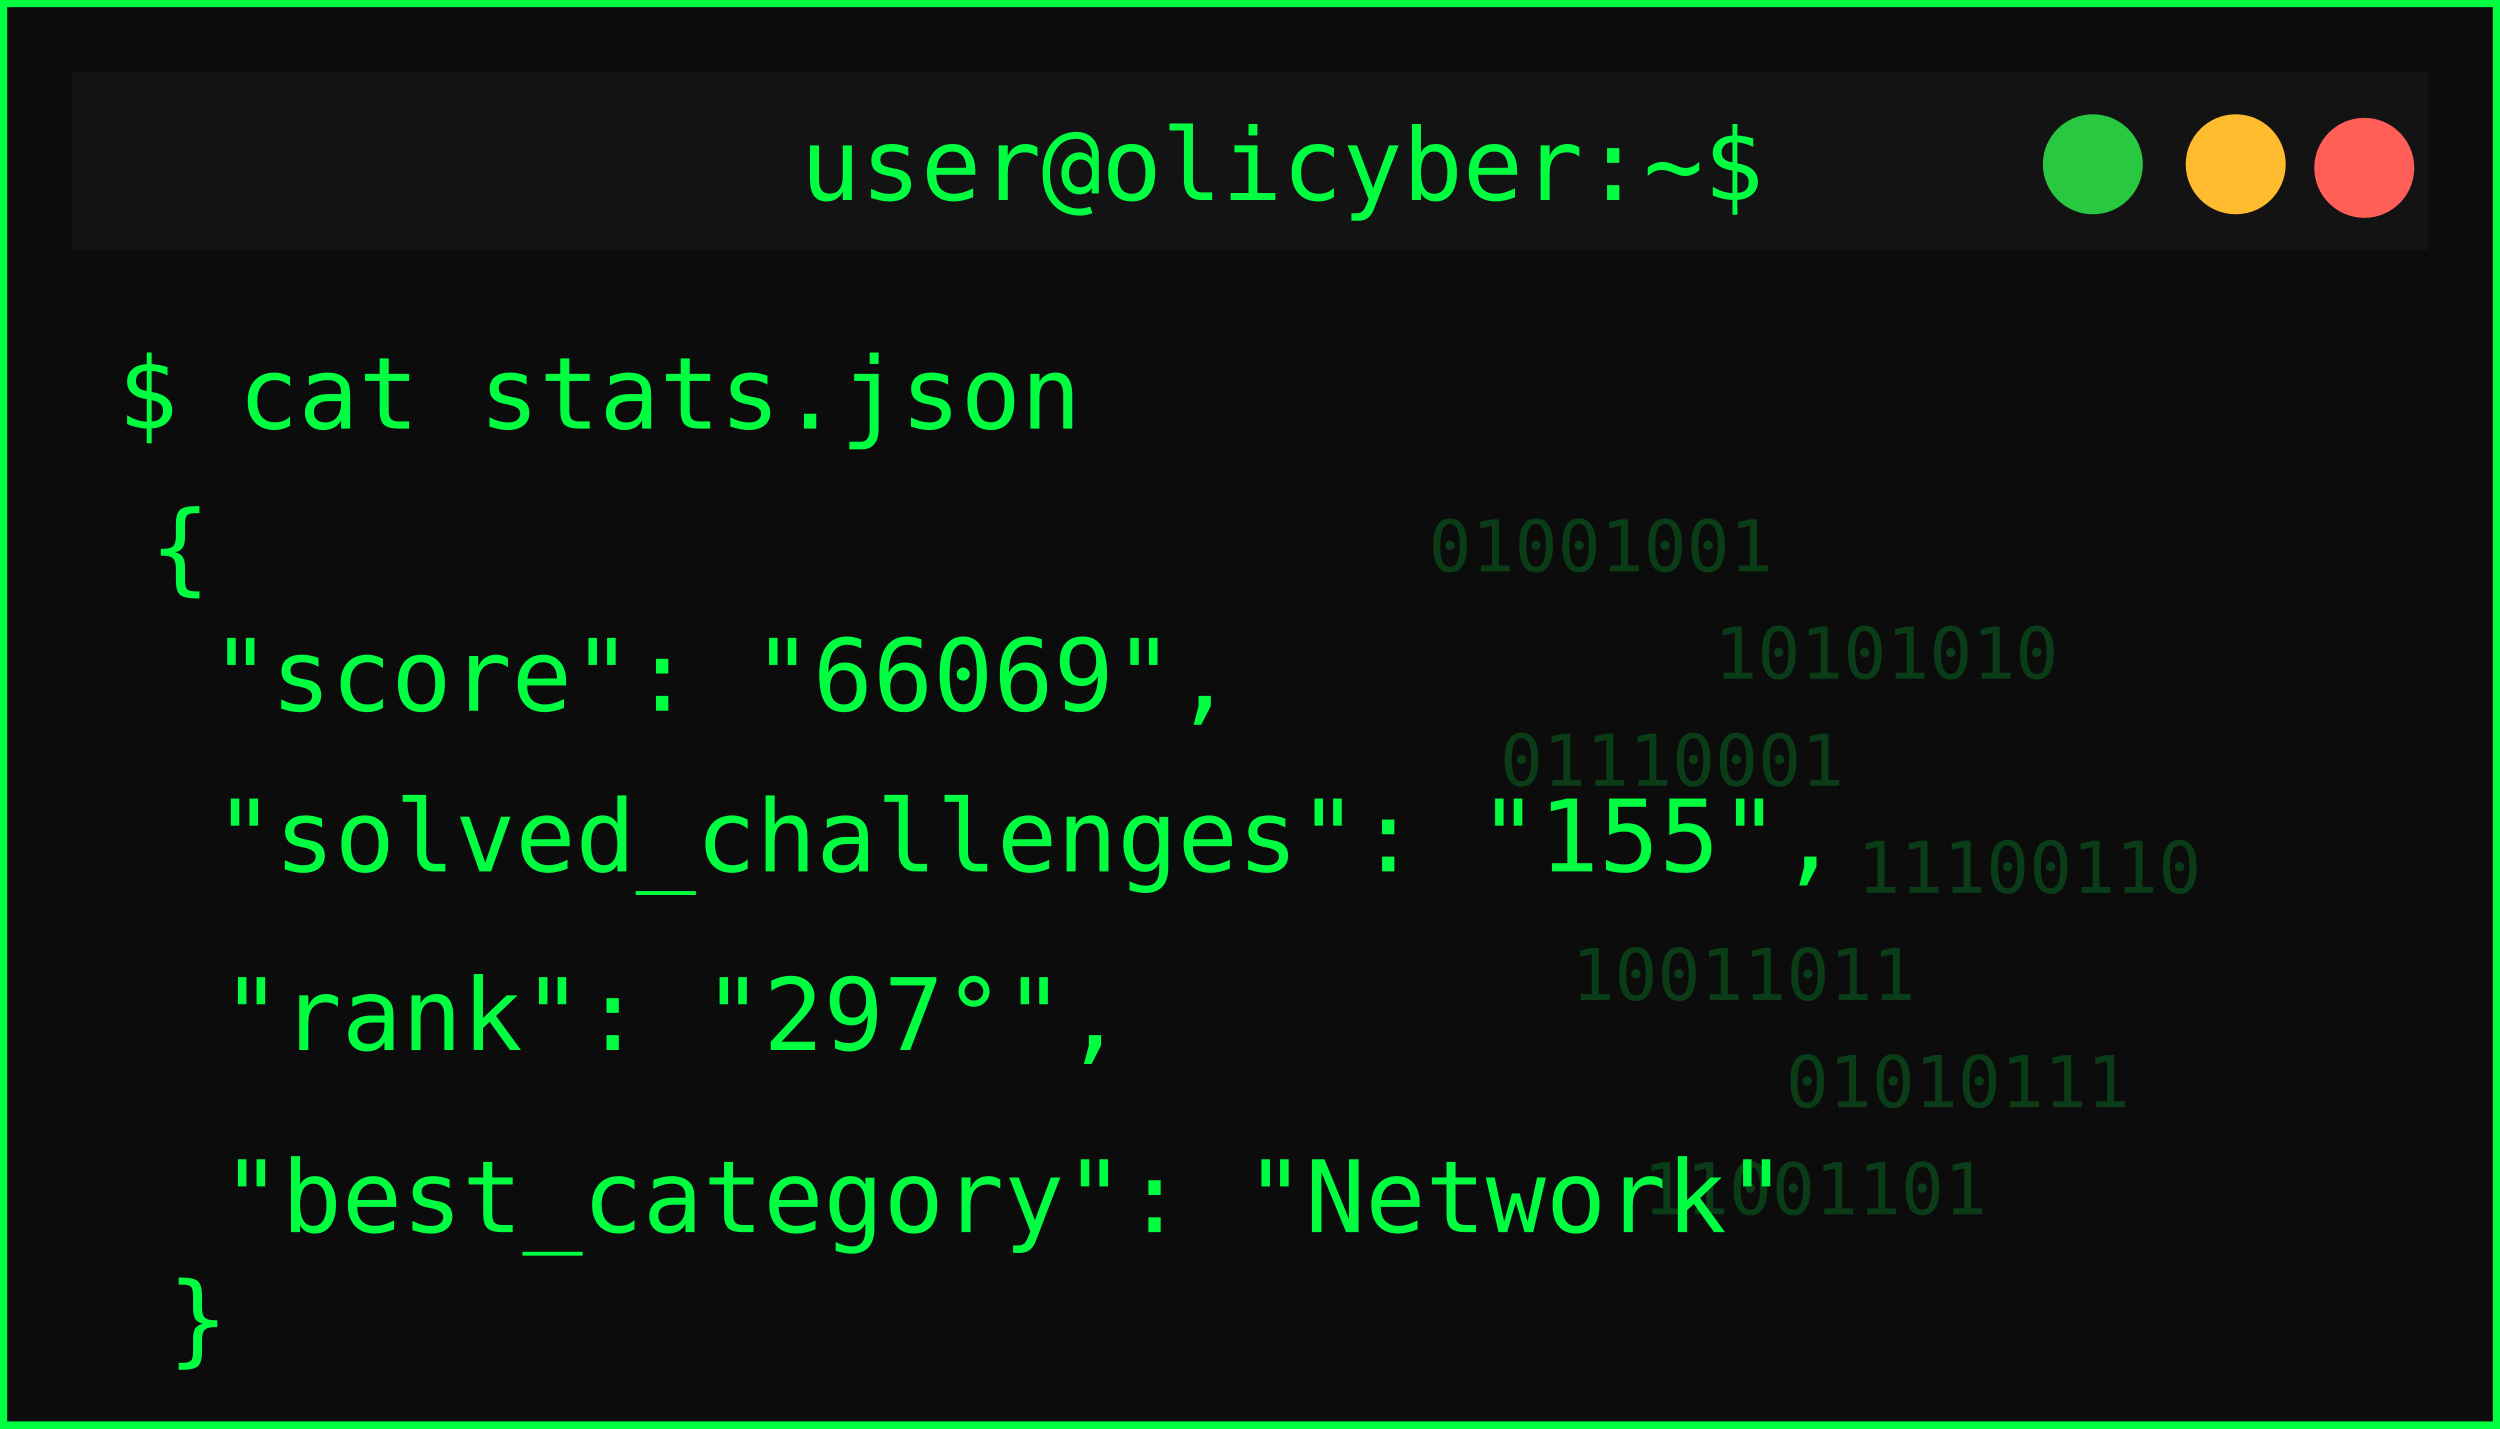
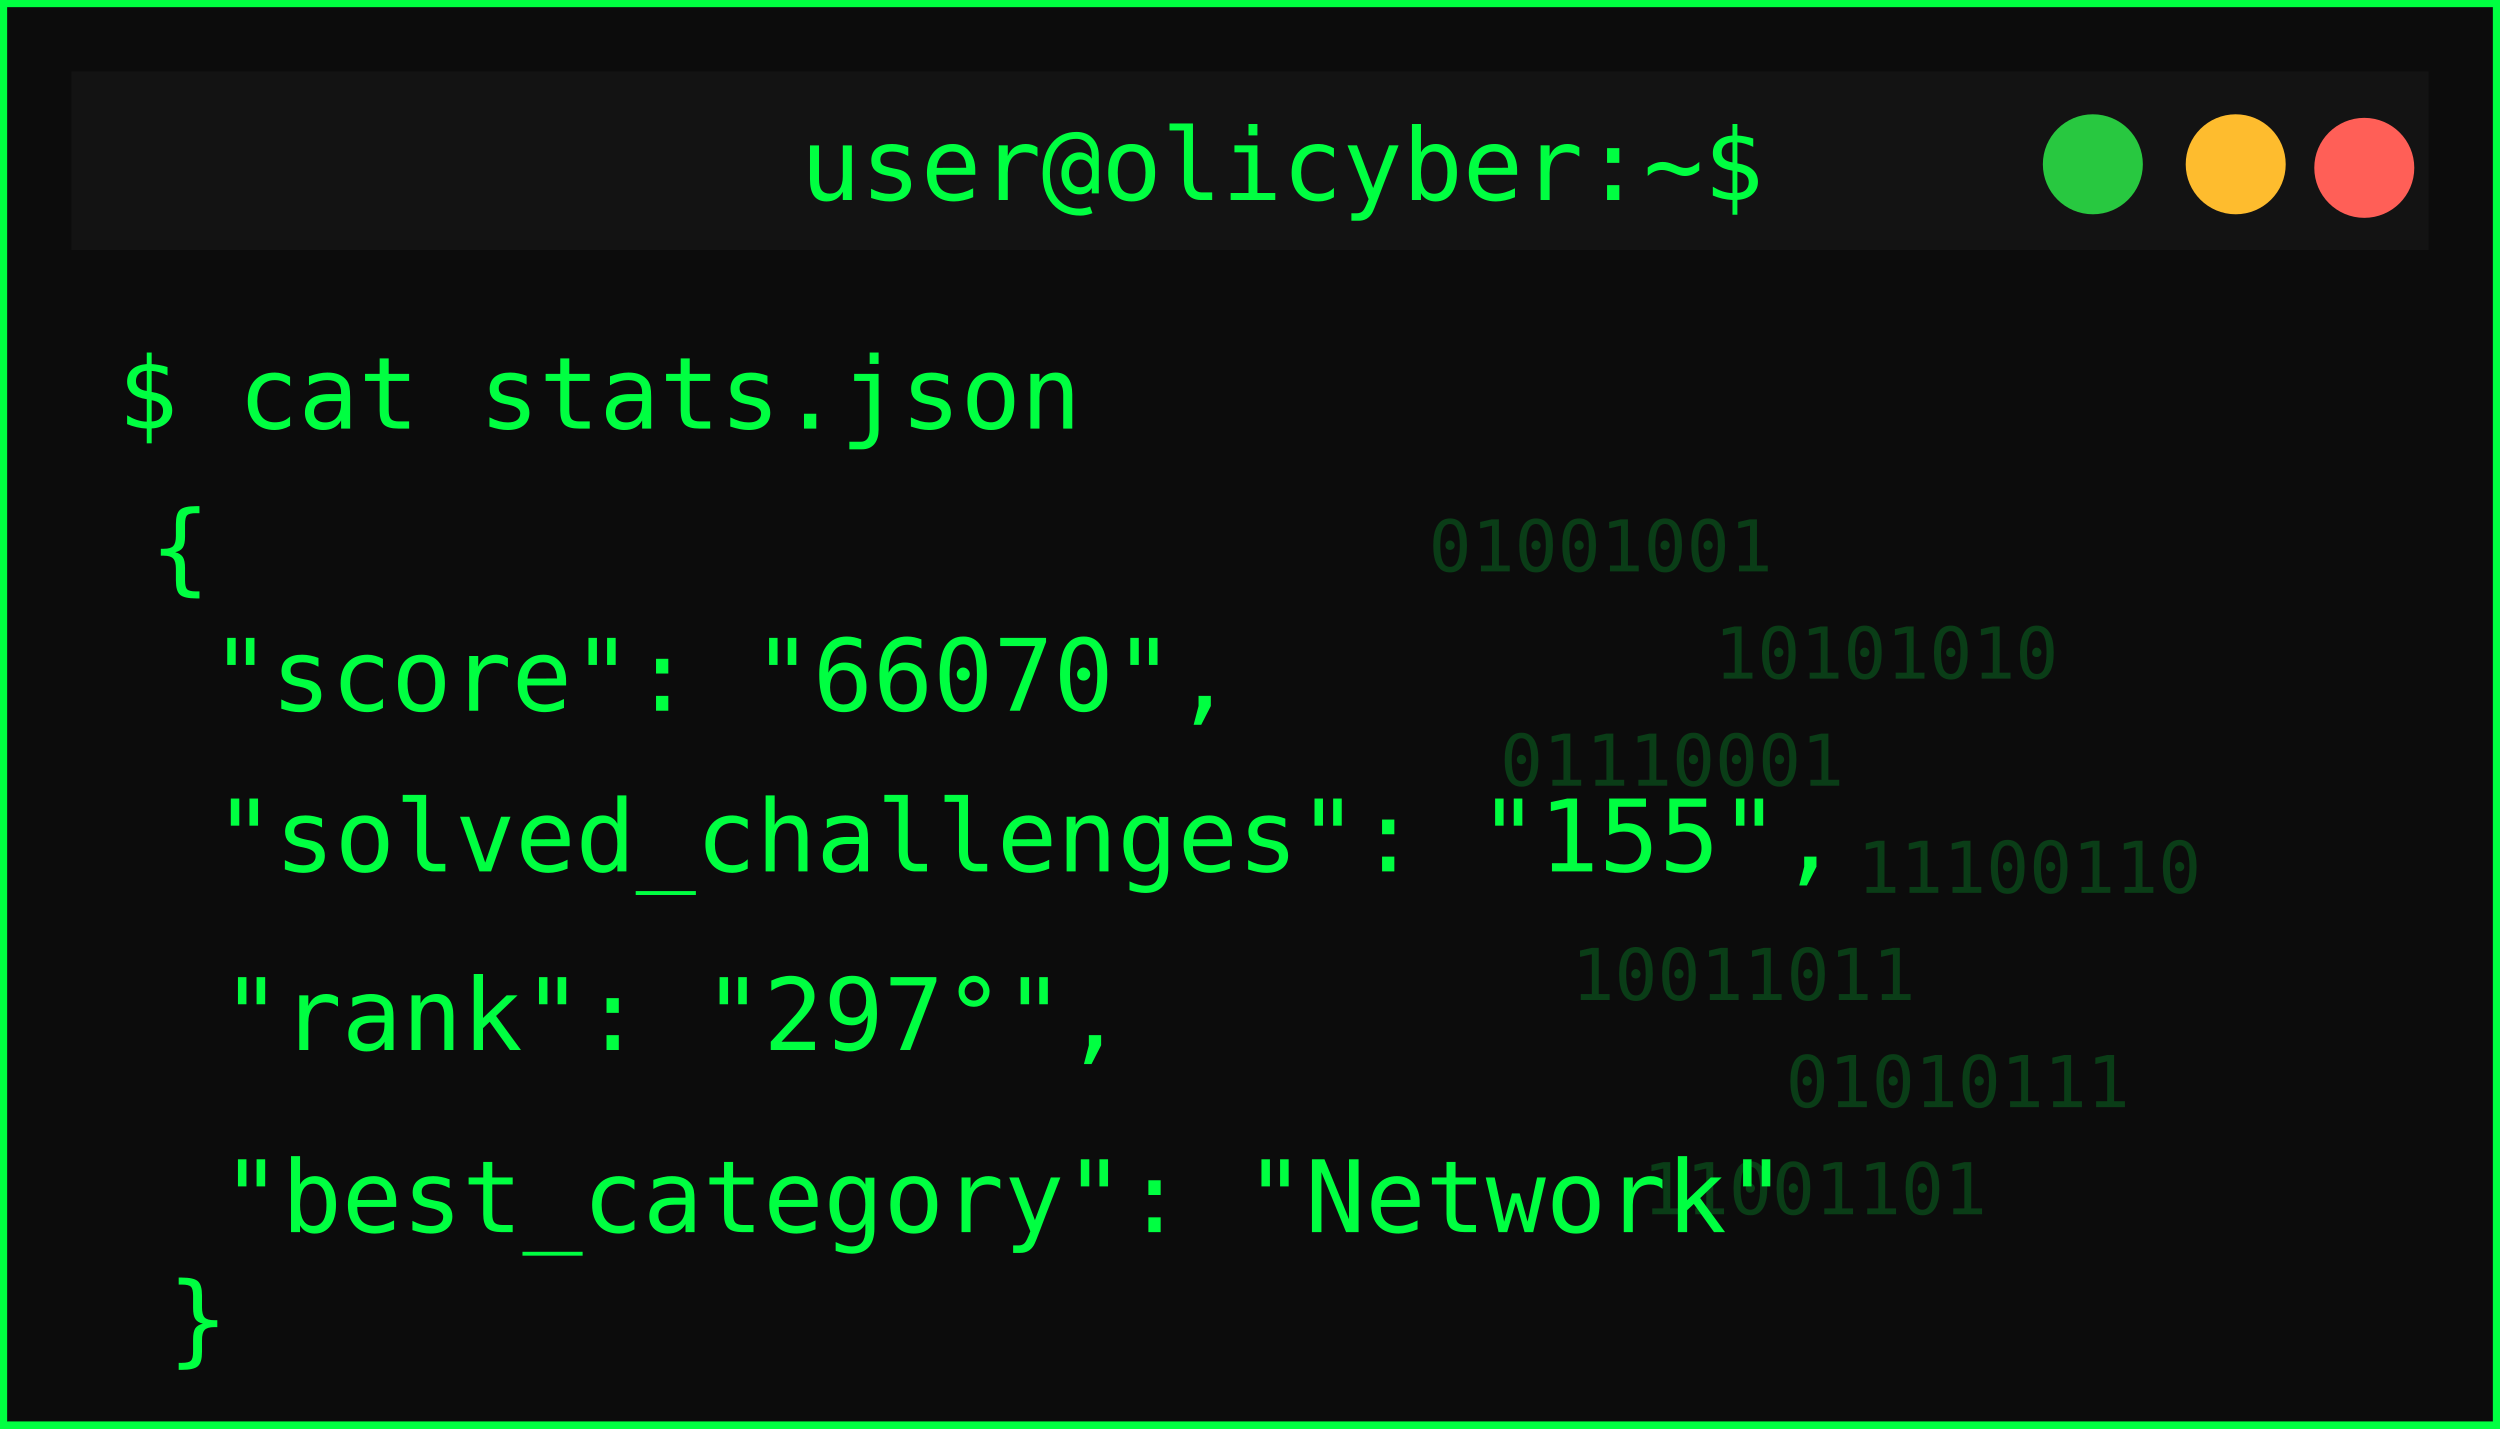
<svg xmlns="http://www.w3.org/2000/svg" width="350" height="200">
  <defs>
    <filter id="matrixGlow" />
  </defs>
  <g>
    <rect id="svg_1" stroke-width="2" stroke="#00ff41" fill="#0c0c0c" height="200" width="350" />
    <rect id="svg_2" fill="#131313" height="25" width="330" y="10" x="10" />
    <circle id="svg_3" fill="#ff5f57" r="7" cy="23.5" cx="331" />
    <circle id="svg_4" fill="#febc2e" r="7" cy="23" cx="313" />
    <circle id="svg_5" fill="#28c840" r="7" cy="23" cx="293" />
    <text id="svg_6" fill="#00ff41" font-size="14" font-family="monospace" text-anchor="middle" y="28" x="179.5">user@olicyber:~$</text>
    <text id="svg_7" filter="url(#matrixGlow)" fill="#00ff41" font-size="16" font-weight="bold" font-family="monospace" y="55" x="20">USER PROFILE: </text>
    <text style="cursor: move;" id="svg_9" fill="#00ff41" font-size="14" font-family="monospace" y="60" x="16.5">$ cat stats.json</text>
    <text style="cursor: move;" id="svg_10" fill="#00ff41" font-size="14" font-family="monospace" y="81.5" x="21">{</text>
-     <text id="svg_11" fill="#00ff41" font-size="14" font-family="monospace" y="99.5" x="29.5">"score": "66069",</text>
+     <text id="svg_11" fill="#00ff41" font-size="14" font-family="monospace" y="99.5" x="29.5">"score": "66070",</text>
    <text id="svg_12" fill="#00ff41" font-size="14" font-family="monospace" y="122" x="30">"solved_challenges": "155",</text>
    <text id="svg_13" fill="#00ff41" font-size="14" font-family="monospace" y="147" x="31">"rank": "297°",</text>
    <text id="svg_14" fill="#00ff41" font-size="14" font-family="monospace" y="172.5" x="31">"best_category": "Network"</text>
    <g id="svg_15" opacity="0.2">
      <text id="svg_16" fill="#00ff41" font-size="10" font-family="monospace" y="80" x="200">01001001</text>
      <text id="svg_17" fill="#00ff41" font-size="10" font-family="monospace" y="95" x="240">10101010</text>
      <text id="svg_18" fill="#00ff41" font-size="10" font-family="monospace" y="110" x="210">01110001</text>
      <text id="svg_19" fill="#00ff41" font-size="10" font-family="monospace" y="125" x="260">11100110</text>
      <text id="svg_20" fill="#00ff41" font-size="10" font-family="monospace" y="140" x="220">10011011</text>
      <text id="svg_21" fill="#00ff41" font-size="10" font-family="monospace" y="155" x="250">01010111</text>
      <text id="svg_22" fill="#00ff41" font-size="10" font-family="monospace" y="170" x="230">11001101</text>
    </g>
    <text id="svg_25" fill="#00ff41" font-size="14" font-family="monospace" y="189.5" x="23.5">}</text>
  </g>
</svg>
